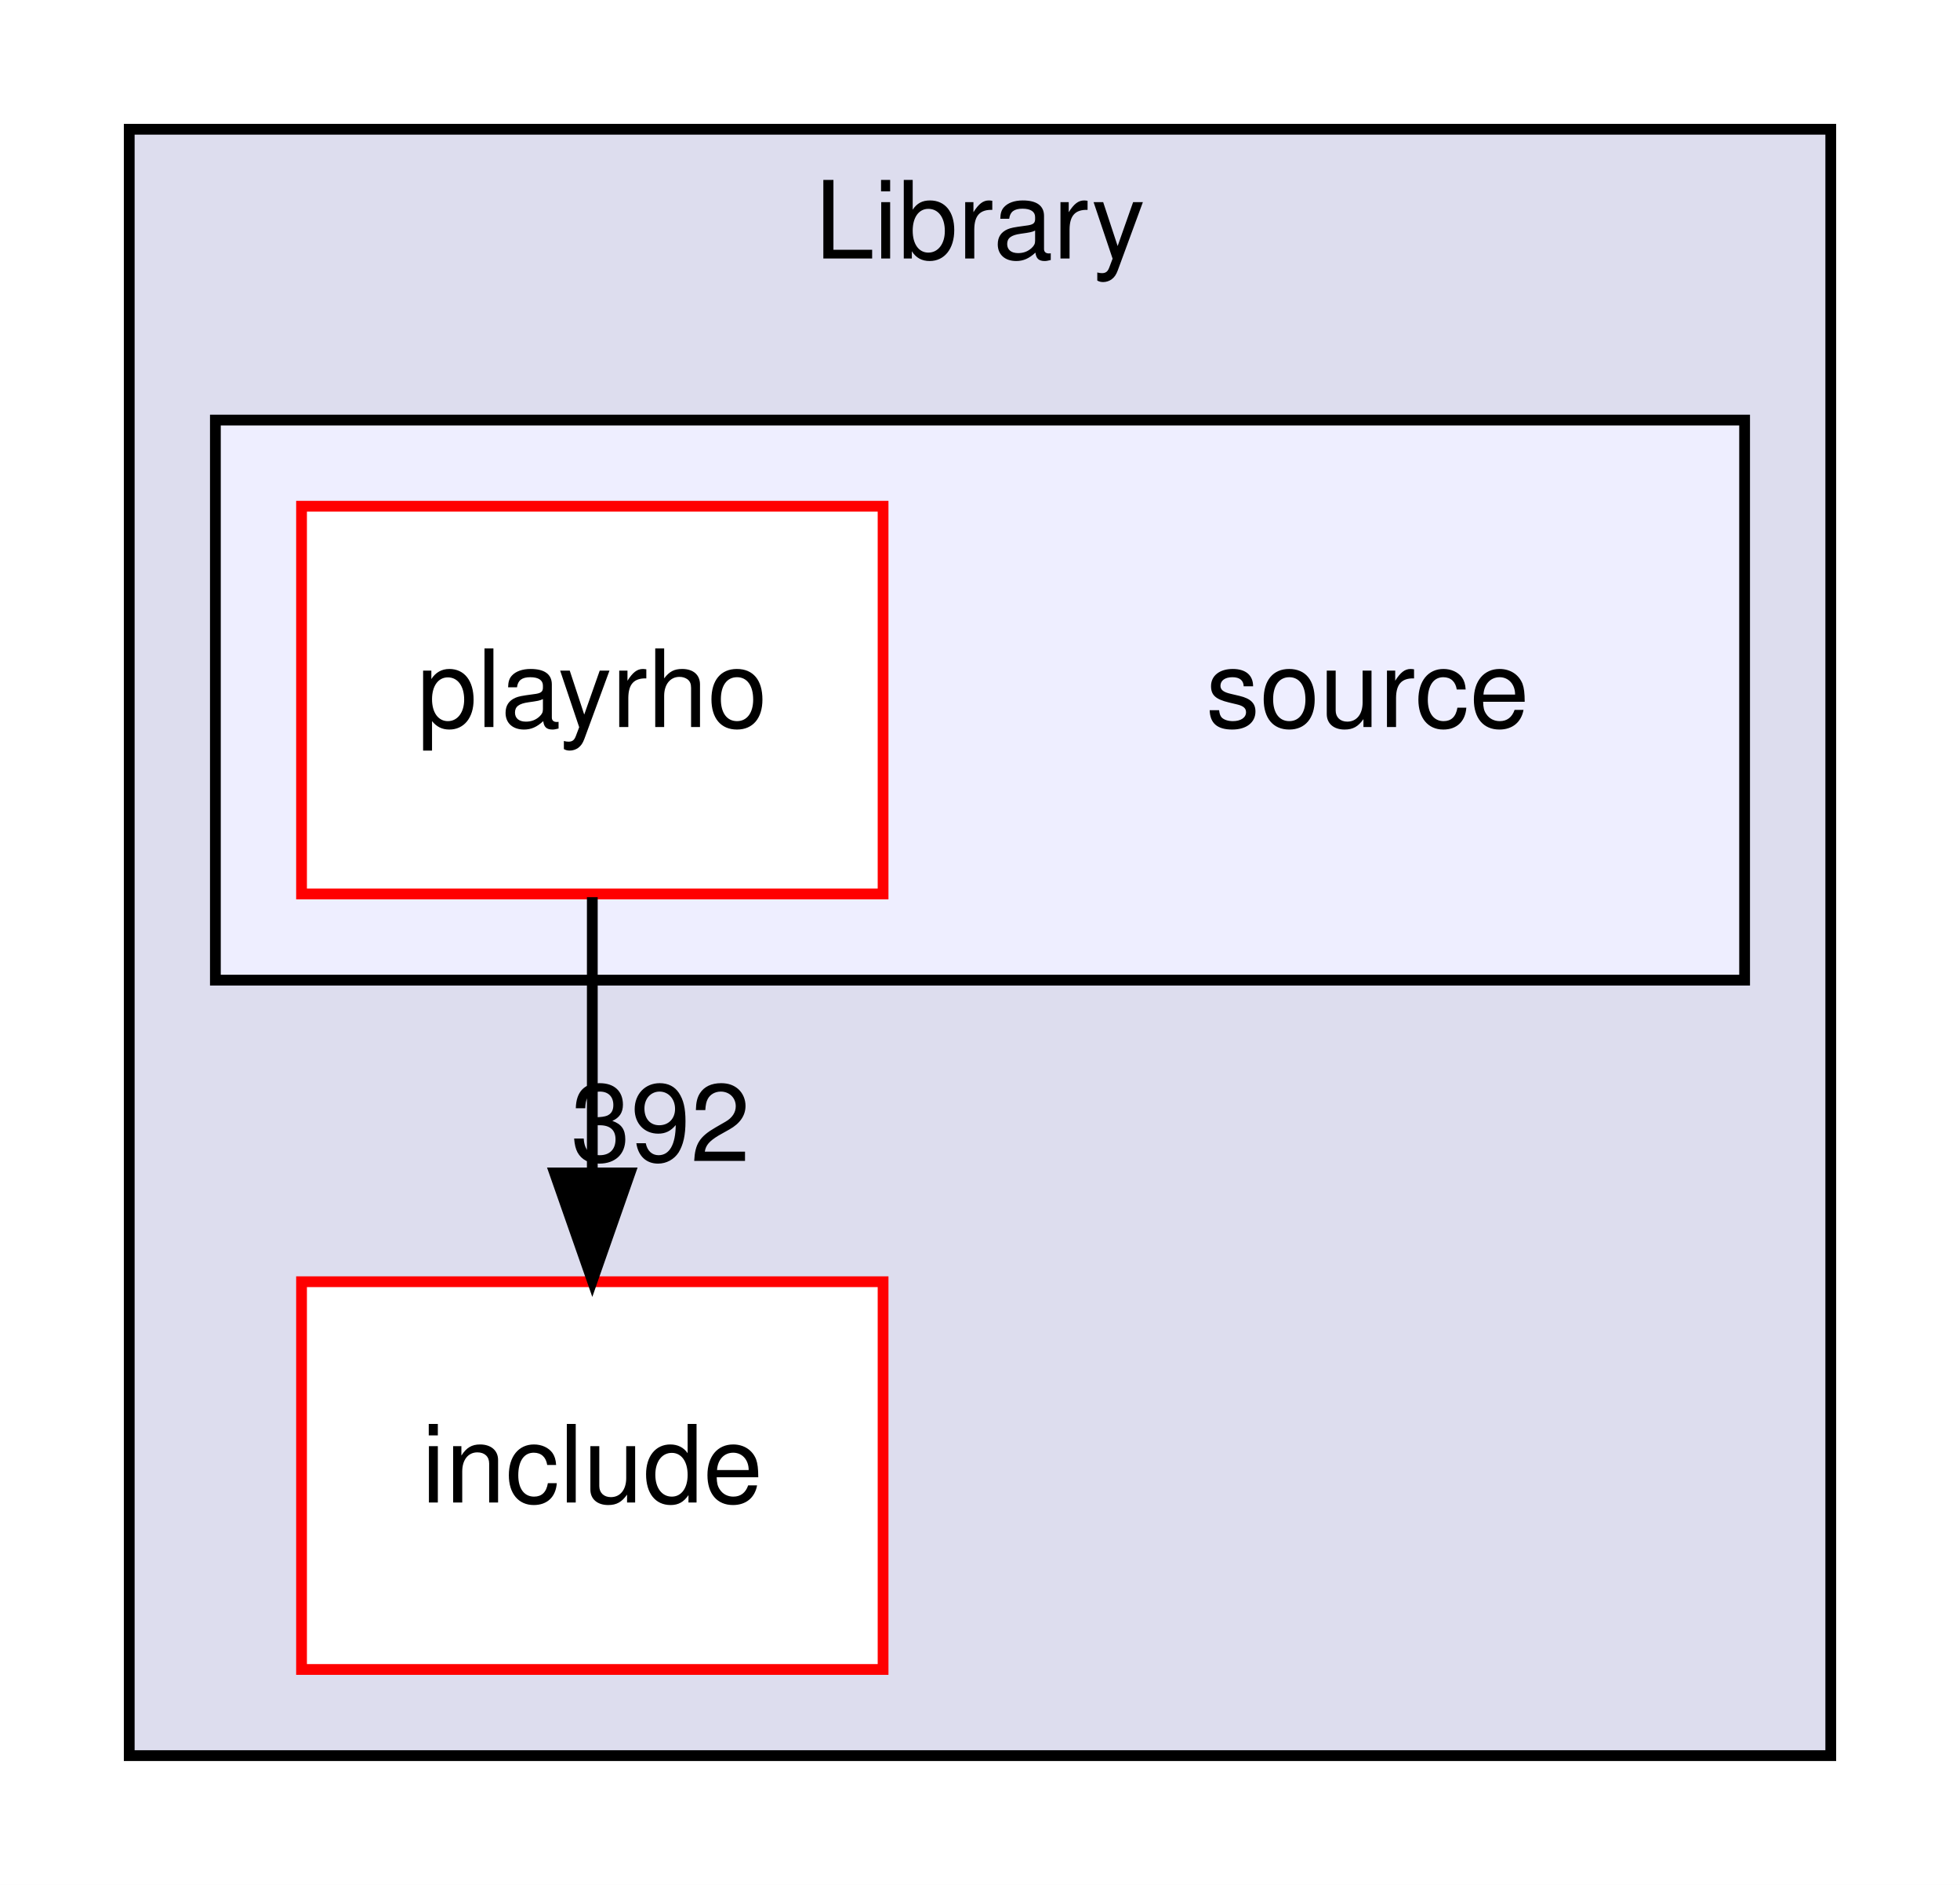
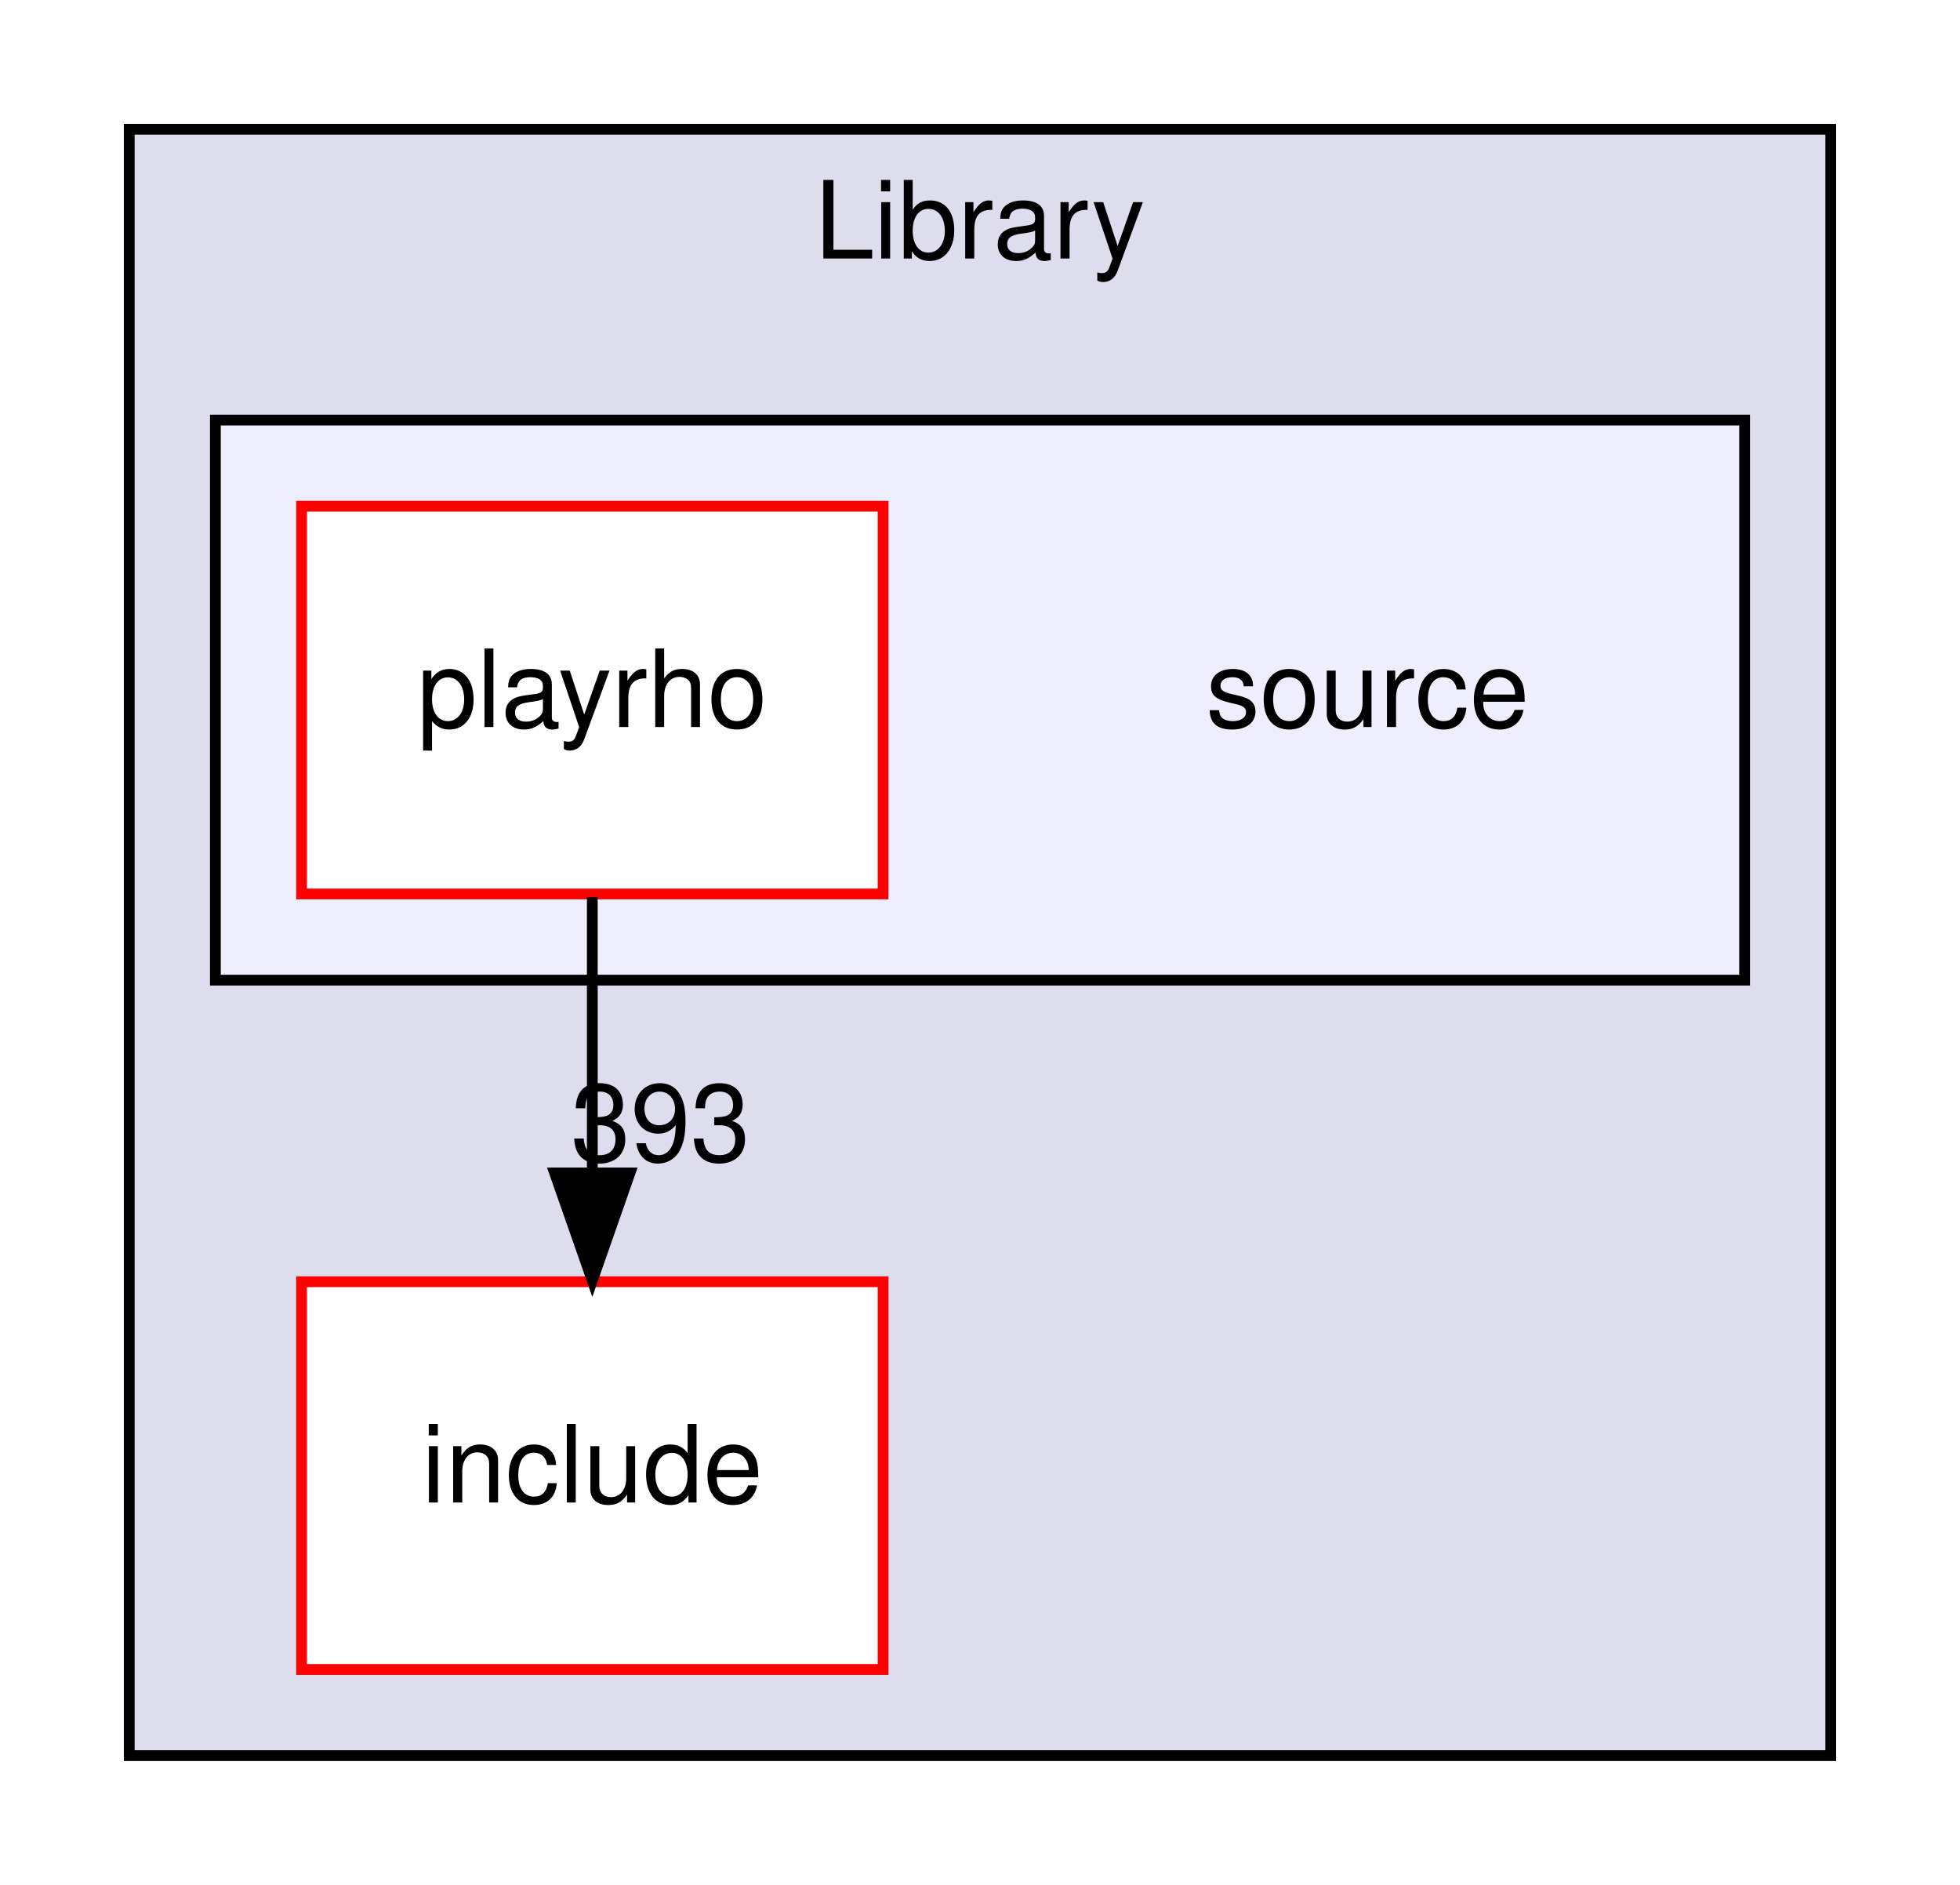
<svg xmlns="http://www.w3.org/2000/svg" xmlns:xlink="http://www.w3.org/1999/xlink" width="182pt" height="175pt" viewBox="0.00 0.00 182.00 175.00">
  <g id="graph0" class="graph" transform="scale(1 1) rotate(0) translate(4 171)">
    <polygon fill="white" stroke="transparent" points="-4,4 -4,-171 178,-171 178,4 -4,4" />
    <g id="clust1" class="cluster">
      <g id="a_clust1">
        <a xlink:href="dir_5ad7f572bbca03234e8e621e192fc099.html" target="_top" xlink:title="Library">
          <polygon fill="#ddddee" stroke="black" points="8,-8 8,-159 166,-159 166,-8 8,-8" />
          <text text-anchor="middle" x="87" y="-147" font-family="Helvetica,sans-Serif" font-size="10.00">Library</text>
        </a>
      </g>
    </g>
    <g id="clust2" class="cluster">
      <g id="a_clust2">
        <a xlink:href="dir_fe01534eeb9befb8085216010425046c.html" target="_top">
          <polygon fill="#eeeeff" stroke="black" points="16,-80 16,-132 158,-132 158,-80 16,-80" />
        </a>
      </g>
    </g>
    <g id="node1" class="node">
      <g id="a_node1">
        <a xlink:href="dir_d5feee1fc356aab13979ad377dc27d6d.html" target="_top" xlink:title="include">
          <polygon fill="white" stroke="red" points="78,-52 24,-52 24,-16 78,-16 78,-52" />
          <text text-anchor="middle" x="51" y="-31.5" font-family="Helvetica,sans-Serif" font-size="10.00">include</text>
        </a>
      </g>
    </g>
    <g id="node2" class="node">
      <text text-anchor="middle" x="123" y="-103.5" font-family="Helvetica,sans-Serif" font-size="10.00">source</text>
    </g>
    <g id="node3" class="node">
      <g id="a_node3">
        <a xlink:href="dir_ac773f41af8fdc1ffb0af5d63d2deb52.html" target="_top" xlink:title="playrho">
          <polygon fill="white" stroke="red" points="78,-124 24,-124 24,-88 78,-88 78,-124" />
          <text text-anchor="middle" x="51" y="-103.5" font-family="Helvetica,sans-Serif" font-size="10.00">playrho</text>
        </a>
      </g>
    </g>
    <g id="edge1" class="edge">
      <path fill="none" stroke="black" d="M51,-87.7C51,-79.98 51,-70.71 51,-62.11" />
      <polygon fill="black" stroke="black" points="54.5,-62.1 51,-52.1 47.5,-62.1 54.5,-62.1" />
      <g id="a_edge1-headlabel">
-         <a xlink:href="dir_000009_000001.html" target="_top" xlink:title="392">
-           <text text-anchor="middle" x="57.34" y="-63.2" font-family="Helvetica,sans-Serif" font-size="10.00">392</text>
+         <a xlink:href="dir_000009_000001.html" target="_top" xlink:title="393">
+           <text text-anchor="middle" x="57.34" y="-63.2" font-family="Helvetica,sans-Serif" font-size="10.00">393</text>
        </a>
      </g>
    </g>
  </g>
</svg>
